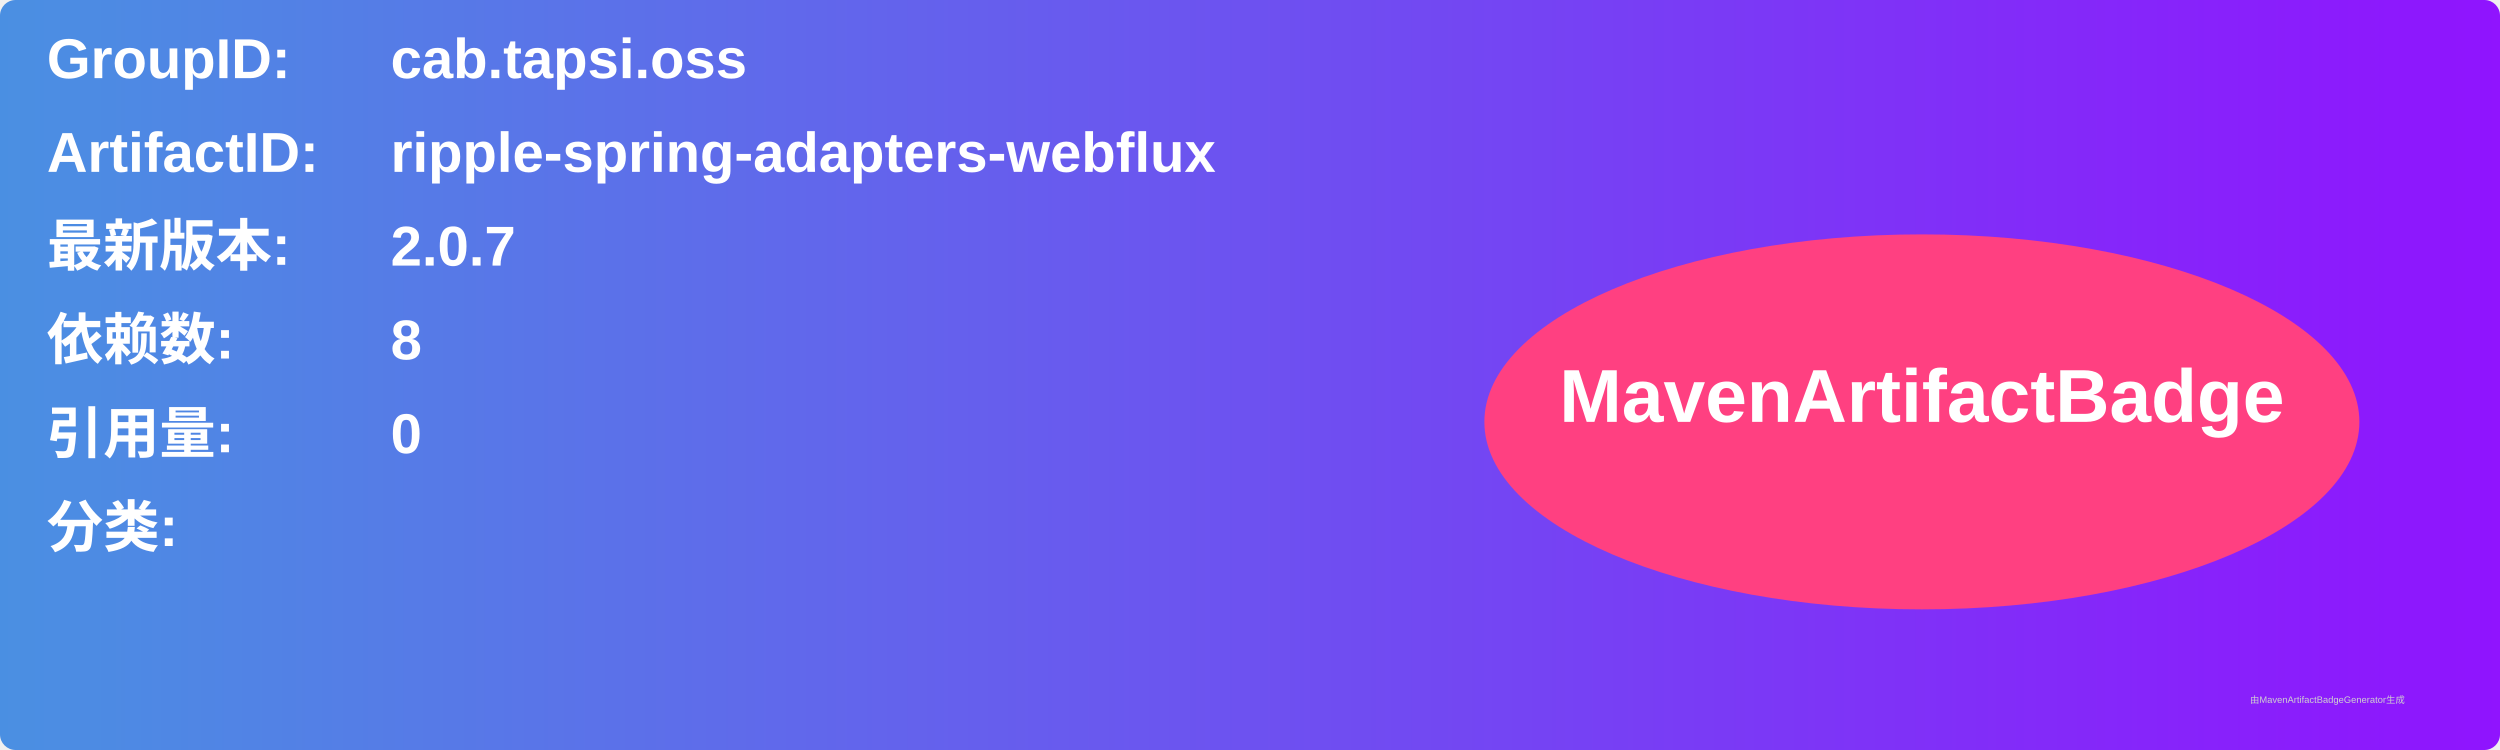
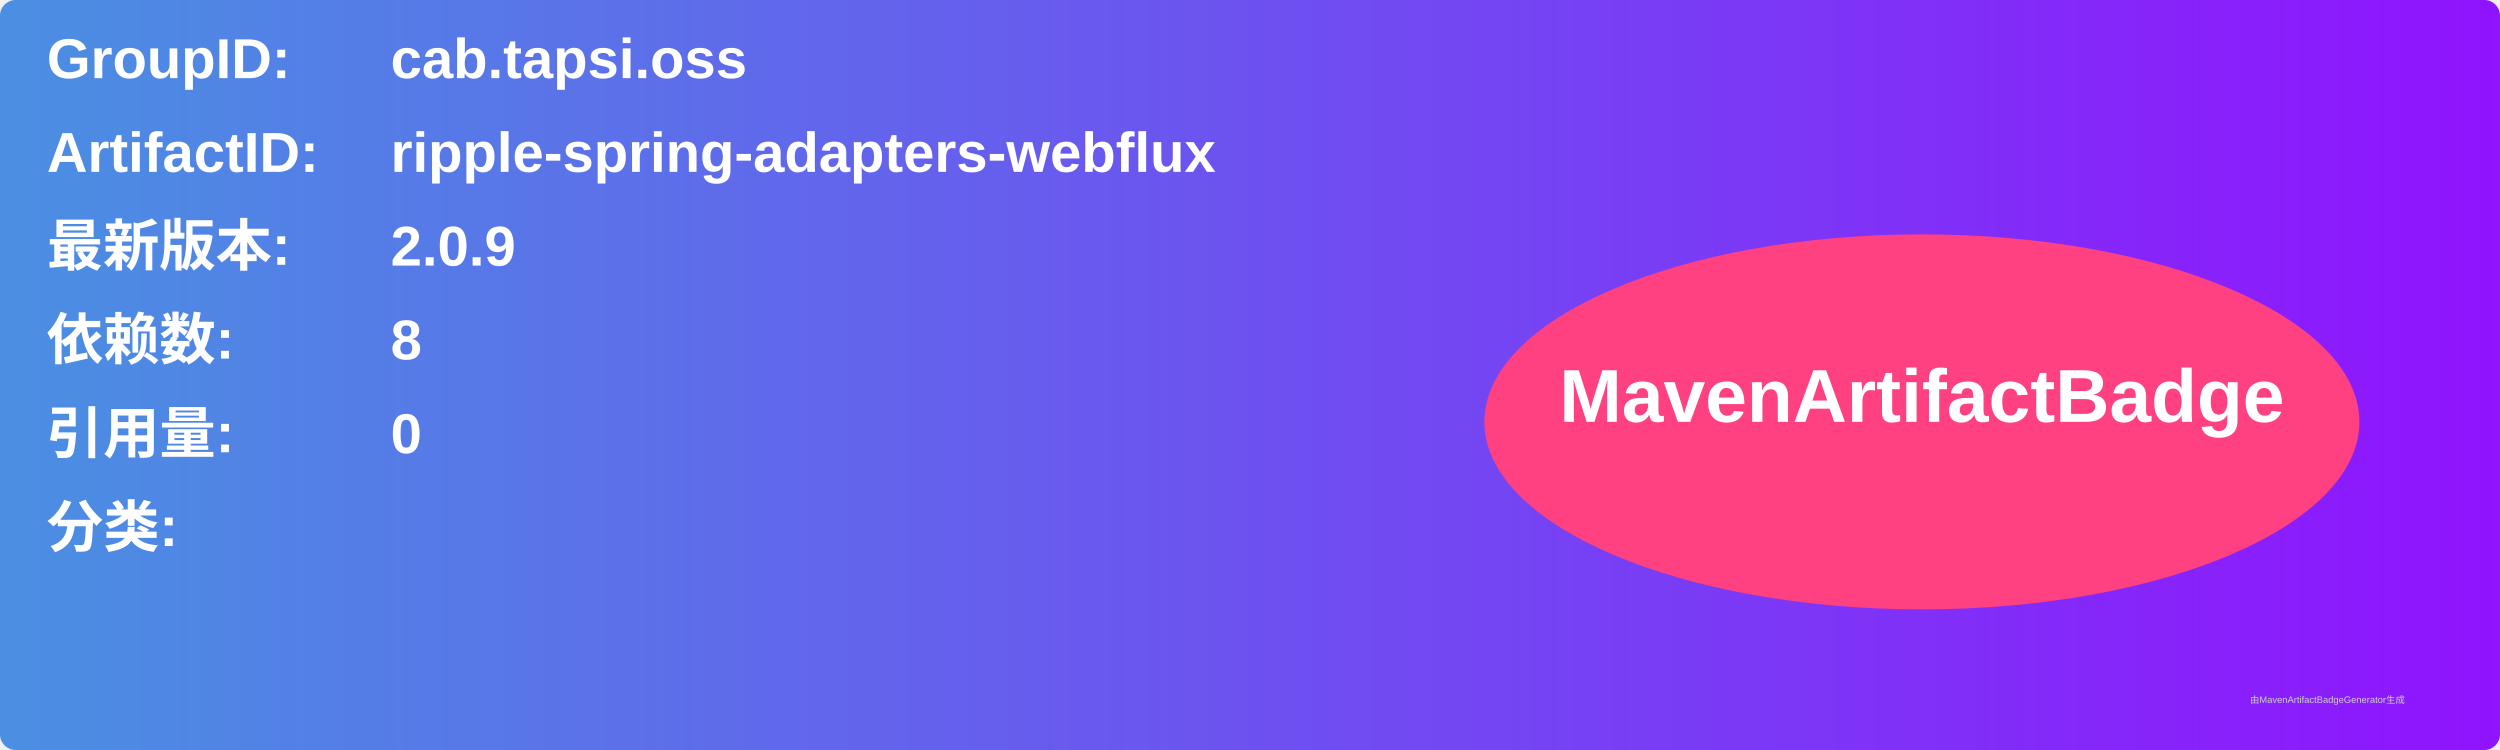
<svg xmlns="http://www.w3.org/2000/svg" width="800" height="240" viewBox="0 0 800 240">
  <linearGradient id="grad" x1="0%" y1="0%" x2="100%" y2="0%">
    <stop offset="0%" stop-color="#4a90e2" />
    <stop offset="100%" stop-color="#9013fe" />
  </linearGradient>
  <rect width="100%" height="100%" rx="5" ry="5" fill="url(#grad)" />
  <g transform="translate(15, 15)">
    <text x="0" y="10" font-family="Arial" font-size="18" fill="white" font-weight="bold" width="260">GroupID:</text>
    <text x="110" y="10" font-family="Arial" font-size="18" fill="white" font-weight="bold" width="460">cab.tapsi.oss</text>
    <text x="0" y="40" font-family="Arial" font-size="18" fill="white" font-weight="bold" width="260">ArtifactID:</text>
    <text x="110" y="40" font-family="Arial" font-size="18" fill="white" font-weight="bold" width="460">ripple-spring-adapters-webflux</text>
    <text x="0" y="70" font-family="Arial" font-size="18" fill="white" font-weight="bold">最新版本:</text>
    <text x="110" y="70" font-family="Arial" font-size="18" fill="white" font-weight="bold">
-       <tspan font-weight="bold">2.0.7</tspan>
+       <tspan font-weight="bold">2.0.9</tspan>
    </text>
    <text x="0" y="100" font-family="Arial" font-size="18" fill="white" font-weight="bold">依赖数: </text>
    <text x="110" y="100" font-family="Arial" font-size="18" fill="white">
      <tspan font-weight="bold">8</tspan>
    </text>
    <text x="0" y="130" font-family="Arial" font-size="18" fill="white" font-weight="bold">引用量: </text>
    <text x="110" y="130" font-family="Arial" font-size="18" fill="white">
      <tspan font-weight="bold">0</tspan>
    </text>
    <text x="0" y="160" font-family="Arial" font-size="18" fill="white" font-weight="bold">分类:</text>
    <text x="10" y="190" font-family="Arial" font-size="10" fill="white">
      <tspan font-weight="bold" />
    </text>
    <ellipse cx="600" cy="120" rx="140" ry="60" fill="#ff4081" />
    <text x="600" y="120" text-anchor="middle" font-family="Arial" font-size="24" fill="white" font-weight="bold">MavenArtifactBadge</text>
  </g>
  <text x="720" y="225" font-family="Arial" font-size="3" fill="#d0d0d0">由MavenArtifactBadgeGenerator生成</text>
</svg>
